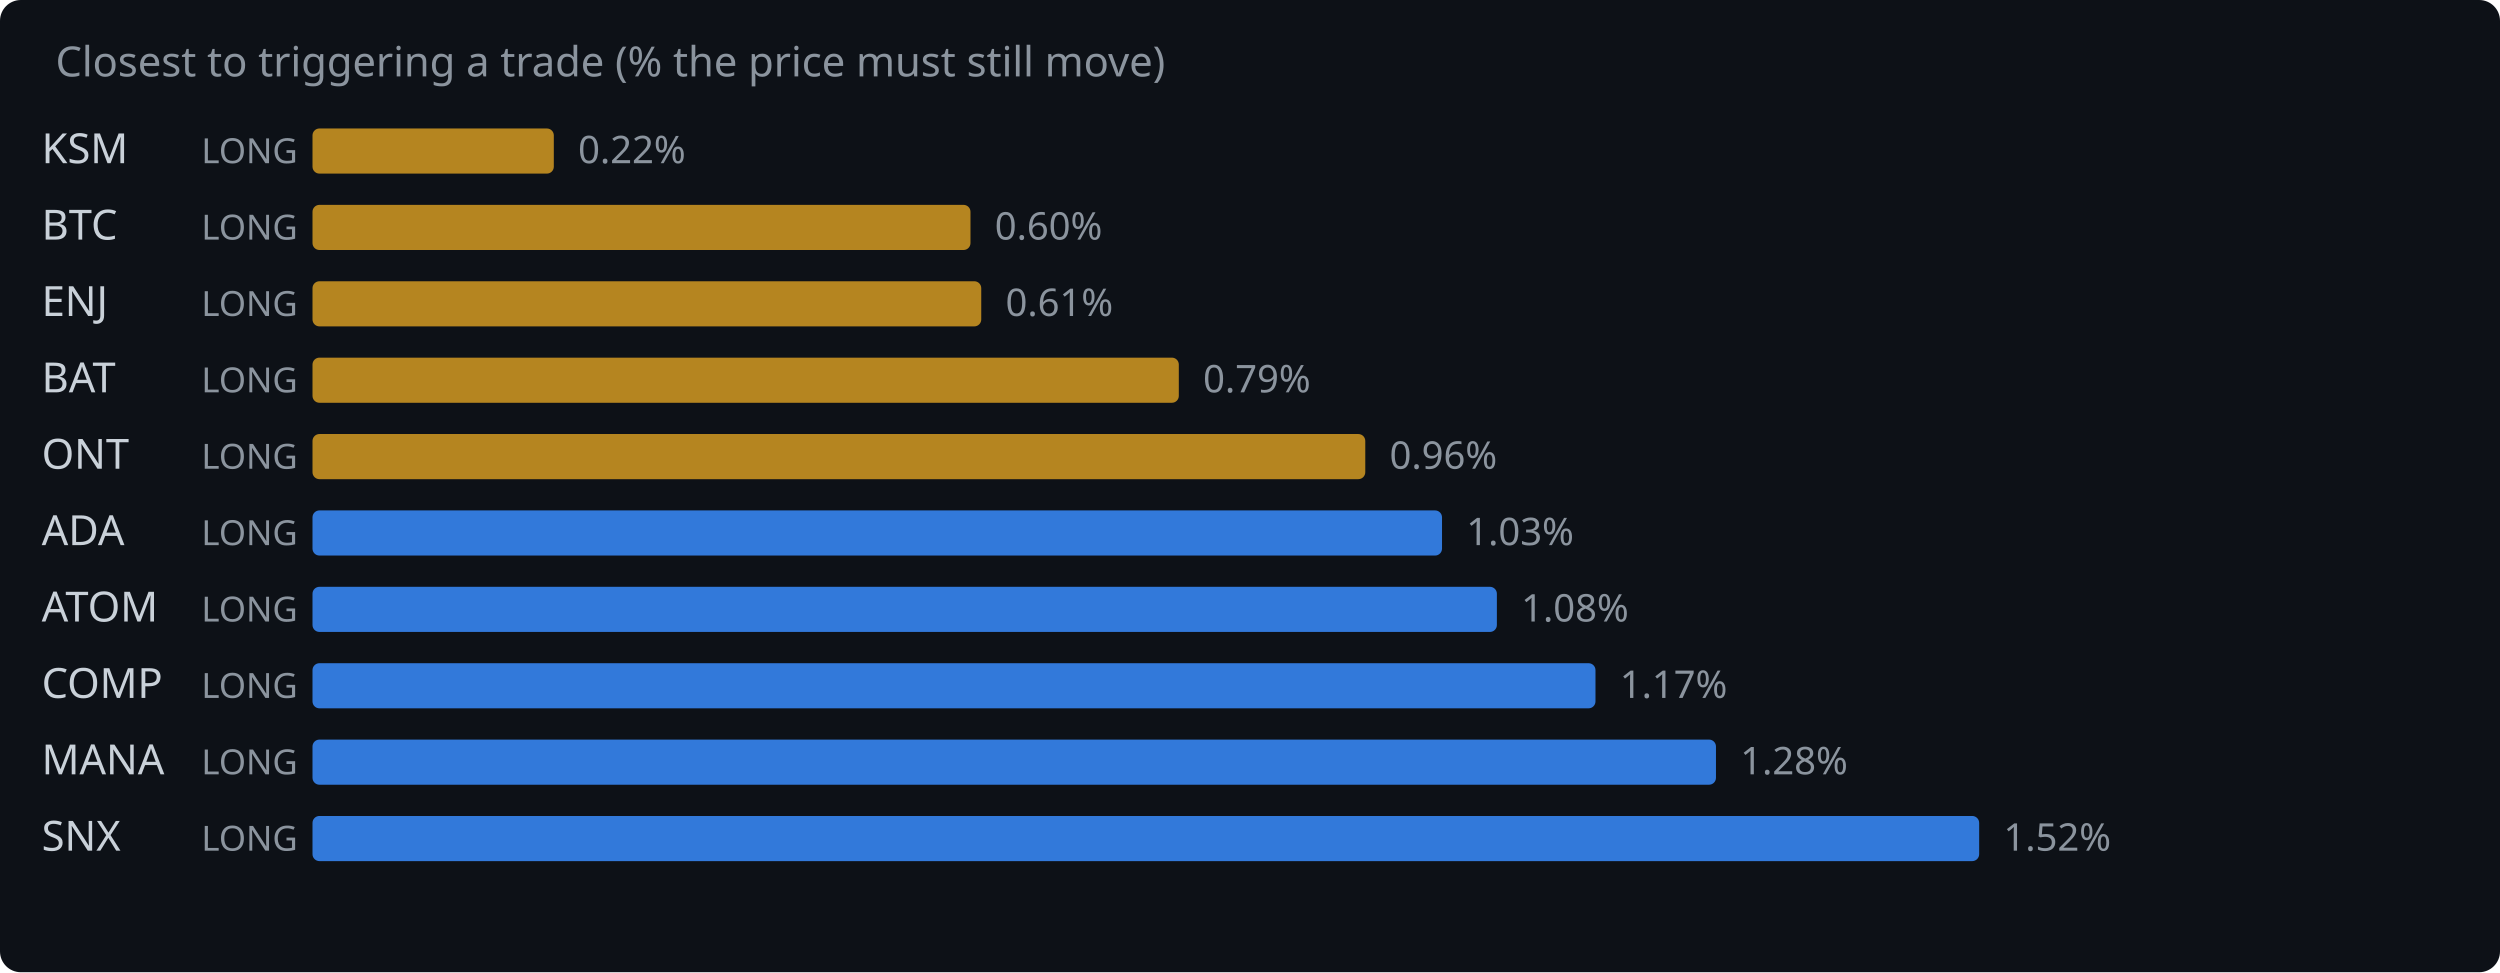
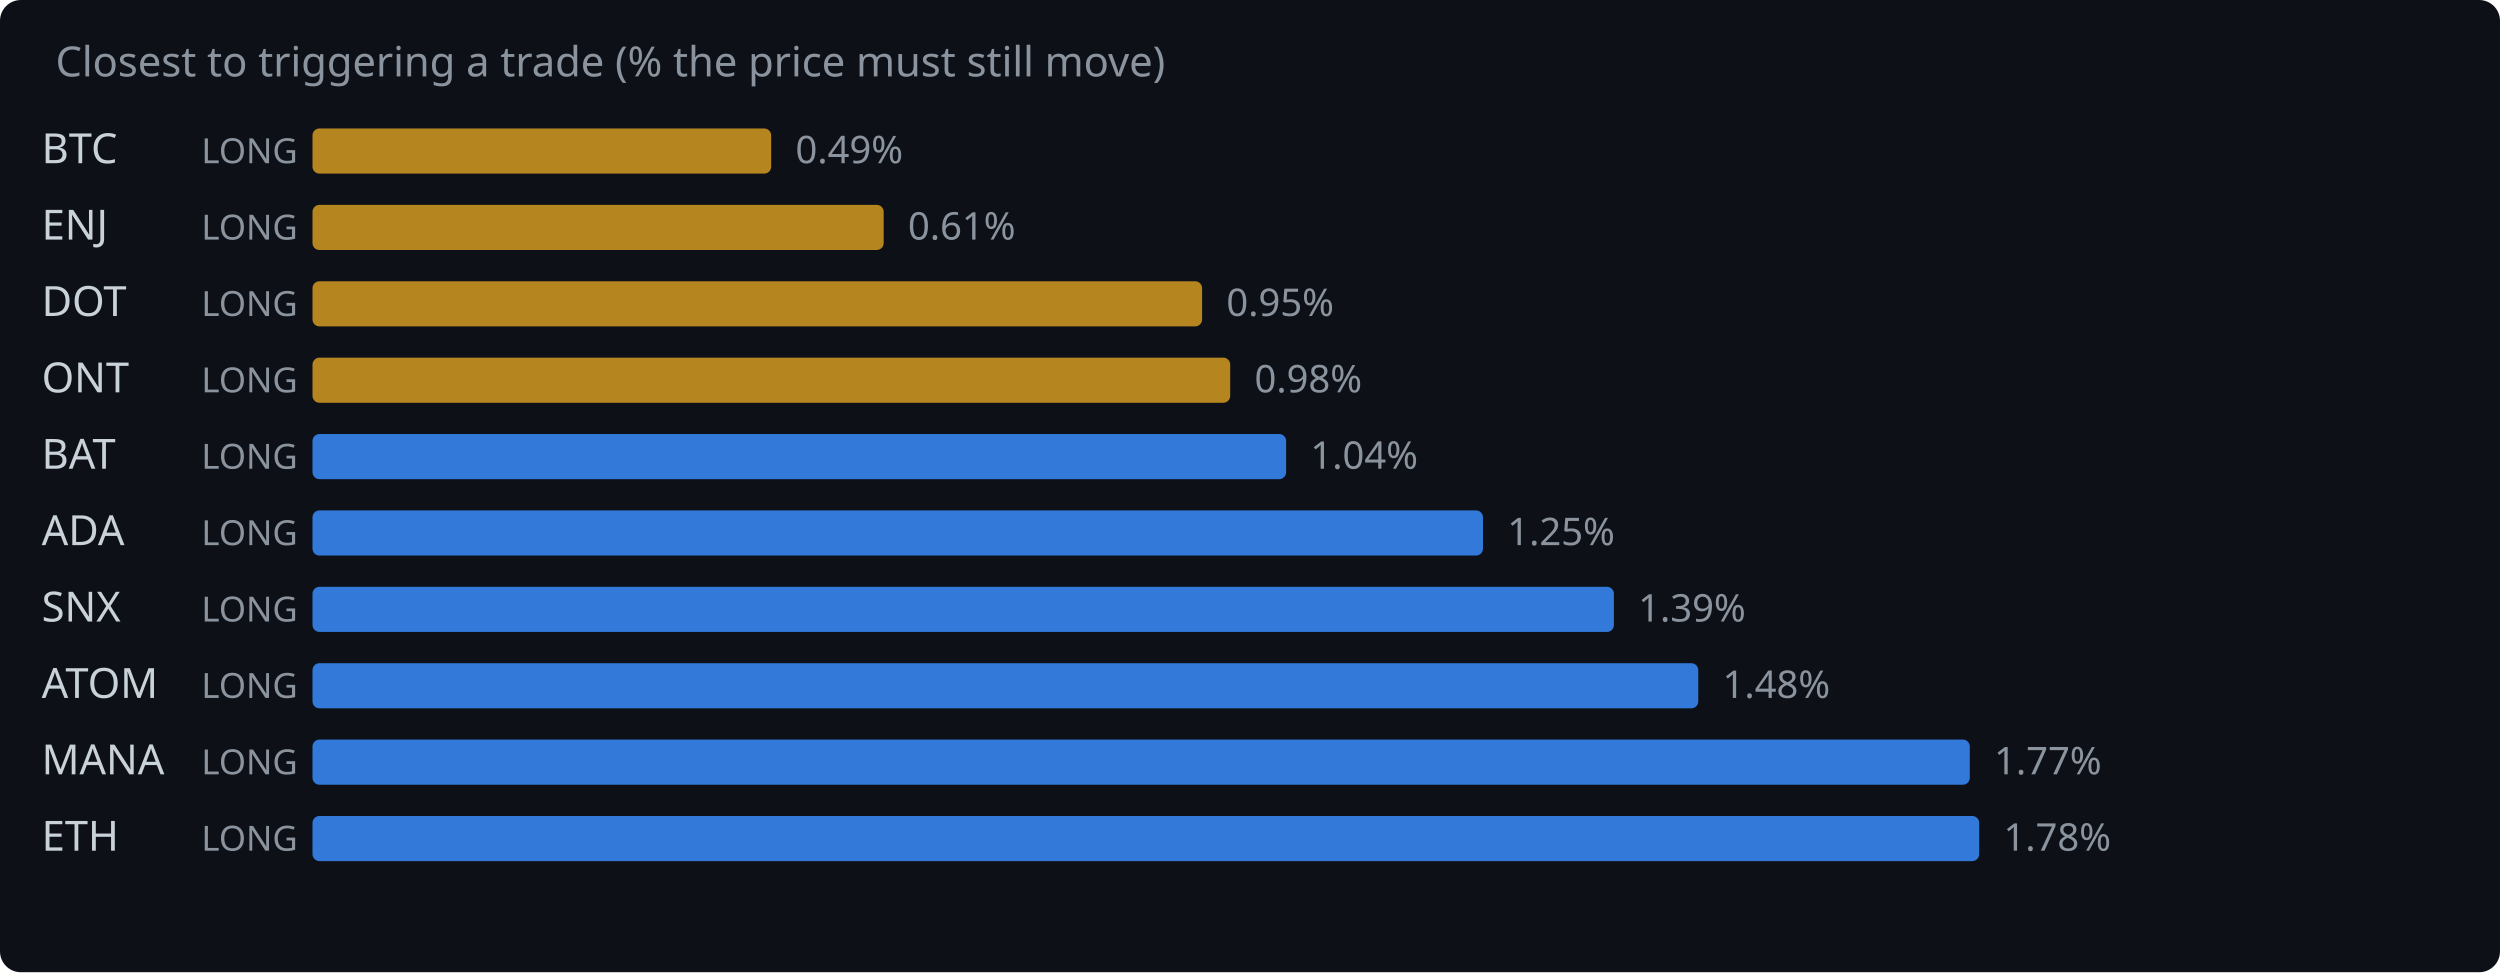
<svg xmlns="http://www.w3.org/2000/svg" width="720" height="280" viewBox="0 0 720 280">
  <rect width="720" height="280" fill="#0d1117" rx="6" />
  <text x="16" y="22" fill="#8b949e" font-family="system-ui,sans-serif" font-size="12">Closest to triggering a trade (% the price must still move)</text>
-   <text x="12" y="47" fill="#c9d1d9" font-family="system-ui,sans-serif" font-size="12">KSM</text>
+   <text x="12" y="47" fill="#c9d1d9" font-family="system-ui,sans-serif" font-size="12">BTC</text>
  <text x="58" y="47" fill="#8b949e" font-family="system-ui,sans-serif" font-size="10">LONG</text>
-   <rect x="90" y="37" width="69.5" height="13" rx="2" fill="#d29922" opacity="0.85" />
-   <text x="166.5" y="47" fill="#8b949e" font-family="system-ui,sans-serif" font-size="11">0.22%</text>
-   <text x="12" y="69" fill="#c9d1d9" font-family="system-ui,sans-serif" font-size="12">BTC</text>
+   <rect x="90" y="37" width="132.1" height="13" rx="2" fill="#d29922" opacity="0.85" />
+   <text x="229.1" y="47" fill="#8b949e" font-family="system-ui,sans-serif" font-size="11">0.49%</text>
+   <text x="12" y="69" fill="#c9d1d9" font-family="system-ui,sans-serif" font-size="12">ENJ</text>
  <text x="58" y="69" fill="#8b949e" font-family="system-ui,sans-serif" font-size="10">LONG</text>
-   <rect x="90" y="59" width="189.5" height="13" rx="2" fill="#d29922" opacity="0.85" />
-   <text x="286.5" y="69" fill="#8b949e" font-family="system-ui,sans-serif" font-size="11">0.60%</text>
-   <text x="12" y="91" fill="#c9d1d9" font-family="system-ui,sans-serif" font-size="12">ENJ</text>
+   <rect x="90" y="59" width="164.5" height="13" rx="2" fill="#d29922" opacity="0.85" />
+   <text x="261.5" y="69" fill="#8b949e" font-family="system-ui,sans-serif" font-size="11">0.61%</text>
+   <text x="12" y="91" fill="#c9d1d9" font-family="system-ui,sans-serif" font-size="12">DOT</text>
  <text x="58" y="91" fill="#8b949e" font-family="system-ui,sans-serif" font-size="10">LONG</text>
-   <rect x="90" y="81" width="192.6" height="13" rx="2" fill="#d29922" opacity="0.85" />
-   <text x="289.6" y="91" fill="#8b949e" font-family="system-ui,sans-serif" font-size="11">0.61%</text>
-   <text x="12" y="113" fill="#c9d1d9" font-family="system-ui,sans-serif" font-size="12">BAT</text>
+   <rect x="90" y="81" width="256.2" height="13" rx="2" fill="#d29922" opacity="0.85" />
+   <text x="353.2" y="91" fill="#8b949e" font-family="system-ui,sans-serif" font-size="11">0.95%</text>
+   <text x="12" y="113" fill="#c9d1d9" font-family="system-ui,sans-serif" font-size="12">ONT</text>
  <text x="58" y="113" fill="#8b949e" font-family="system-ui,sans-serif" font-size="10">LONG</text>
-   <rect x="90" y="103" width="249.5" height="13" rx="2" fill="#d29922" opacity="0.85" />
-   <text x="346.5" y="113" fill="#8b949e" font-family="system-ui,sans-serif" font-size="11">0.79%</text>
-   <text x="12" y="135" fill="#c9d1d9" font-family="system-ui,sans-serif" font-size="12">ONT</text>
+   <rect x="90" y="103" width="264.3" height="13" rx="2" fill="#d29922" opacity="0.85" />
+   <text x="361.3" y="113" fill="#8b949e" font-family="system-ui,sans-serif" font-size="11">0.98%</text>
+   <text x="12" y="135" fill="#c9d1d9" font-family="system-ui,sans-serif" font-size="12">BAT</text>
  <text x="58" y="135" fill="#8b949e" font-family="system-ui,sans-serif" font-size="10">LONG</text>
-   <rect x="90" y="125" width="303.2" height="13" rx="2" fill="#d29922" opacity="0.85" />
-   <text x="400.2" y="135" fill="#8b949e" font-family="system-ui,sans-serif" font-size="11">0.96%</text>
+   <rect x="90" y="125" width="280.4" height="13" rx="2" fill="#388bfd" opacity="0.85" />
+   <text x="377.4" y="135" fill="#8b949e" font-family="system-ui,sans-serif" font-size="11">1.04%</text>
  <text x="12" y="157" fill="#c9d1d9" font-family="system-ui,sans-serif" font-size="12">ADA</text>
  <text x="58" y="157" fill="#8b949e" font-family="system-ui,sans-serif" font-size="10">LONG</text>
-   <rect x="90" y="147" width="325.3" height="13" rx="2" fill="#388bfd" opacity="0.85" />
-   <text x="422.3" y="157" fill="#8b949e" font-family="system-ui,sans-serif" font-size="11">1.03%</text>
-   <text x="12" y="179" fill="#c9d1d9" font-family="system-ui,sans-serif" font-size="12">ATOM</text>
+   <rect x="90" y="147" width="337.1" height="13" rx="2" fill="#388bfd" opacity="0.85" />
+   <text x="434.1" y="157" fill="#8b949e" font-family="system-ui,sans-serif" font-size="11">1.25%</text>
+   <text x="12" y="179" fill="#c9d1d9" font-family="system-ui,sans-serif" font-size="12">SNX</text>
  <text x="58" y="179" fill="#8b949e" font-family="system-ui,sans-serif" font-size="10">LONG</text>
-   <rect x="90" y="169" width="341.1" height="13" rx="2" fill="#388bfd" opacity="0.85" />
-   <text x="438.1" y="179" fill="#8b949e" font-family="system-ui,sans-serif" font-size="11">1.08%</text>
-   <text x="12" y="201" fill="#c9d1d9" font-family="system-ui,sans-serif" font-size="12">COMP</text>
+   <rect x="90" y="169" width="374.8" height="13" rx="2" fill="#388bfd" opacity="0.85" />
+   <text x="471.8" y="179" fill="#8b949e" font-family="system-ui,sans-serif" font-size="11">1.39%</text>
+   <text x="12" y="201" fill="#c9d1d9" font-family="system-ui,sans-serif" font-size="12">ATOM</text>
  <text x="58" y="201" fill="#8b949e" font-family="system-ui,sans-serif" font-size="10">LONG</text>
-   <rect x="90" y="191" width="369.5" height="13" rx="2" fill="#388bfd" opacity="0.85" />
-   <text x="466.5" y="201" fill="#8b949e" font-family="system-ui,sans-serif" font-size="11">1.17%</text>
+   <rect x="90" y="191" width="399.1" height="13" rx="2" fill="#388bfd" opacity="0.85" />
+   <text x="496.1" y="201" fill="#8b949e" font-family="system-ui,sans-serif" font-size="11">1.48%</text>
  <text x="12" y="223" fill="#c9d1d9" font-family="system-ui,sans-serif" font-size="12">MANA</text>
  <text x="58" y="223" fill="#8b949e" font-family="system-ui,sans-serif" font-size="10">LONG</text>
-   <rect x="90" y="213" width="404.2" height="13" rx="2" fill="#388bfd" opacity="0.85" />
-   <text x="501.2" y="223" fill="#8b949e" font-family="system-ui,sans-serif" font-size="11">1.28%</text>
-   <text x="12" y="245" fill="#c9d1d9" font-family="system-ui,sans-serif" font-size="12">SNX</text>
+   <rect x="90" y="213" width="477.3" height="13" rx="2" fill="#388bfd" opacity="0.85" />
+   <text x="574.3" y="223" fill="#8b949e" font-family="system-ui,sans-serif" font-size="11">1.77%</text>
+   <text x="12" y="245" fill="#c9d1d9" font-family="system-ui,sans-serif" font-size="12">ETH</text>
  <text x="58" y="245" fill="#8b949e" font-family="system-ui,sans-serif" font-size="10">LONG</text>
  <rect x="90" y="235" width="480.0" height="13" rx="2" fill="#388bfd" opacity="0.85" />
-   <text x="577.0" y="245" fill="#8b949e" font-family="system-ui,sans-serif" font-size="11">1.52%</text>
+   <text x="577.0" y="245" fill="#8b949e" font-family="system-ui,sans-serif" font-size="11">1.78%</text>
</svg>
